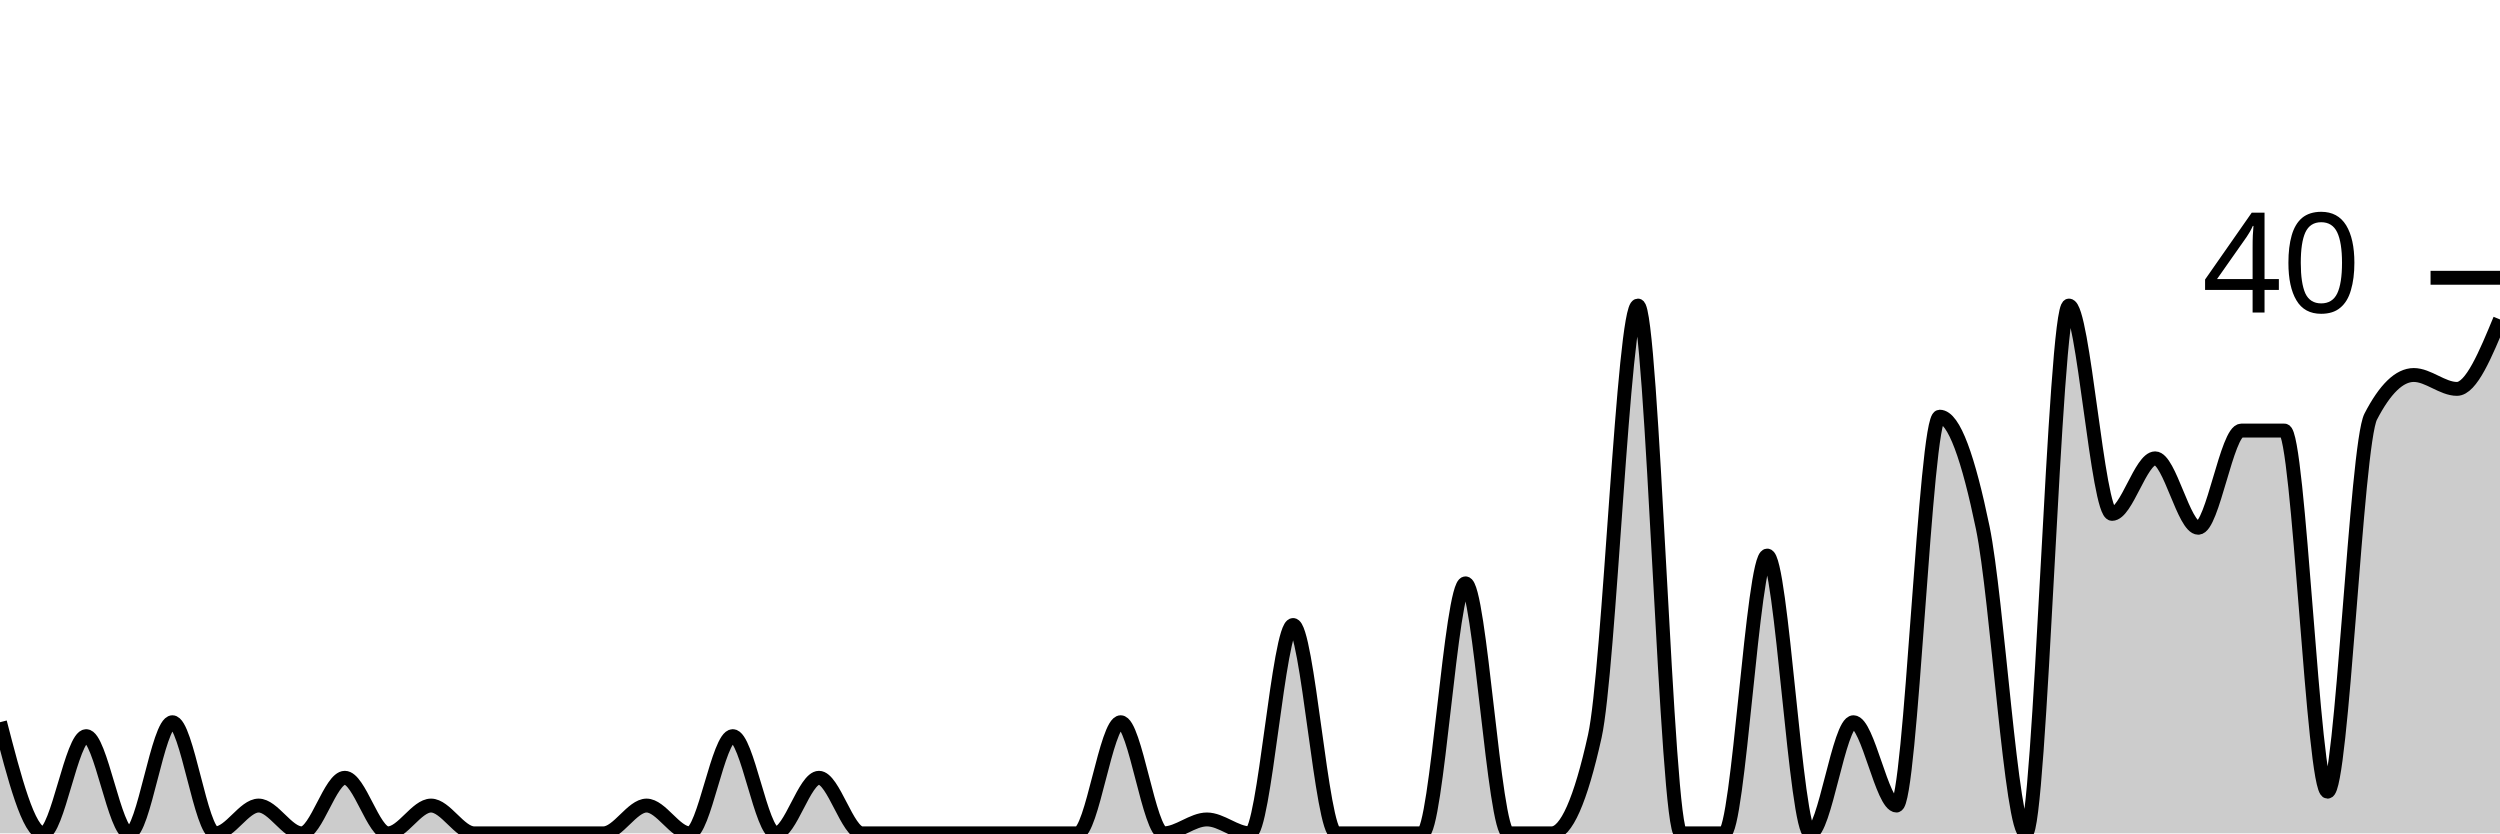
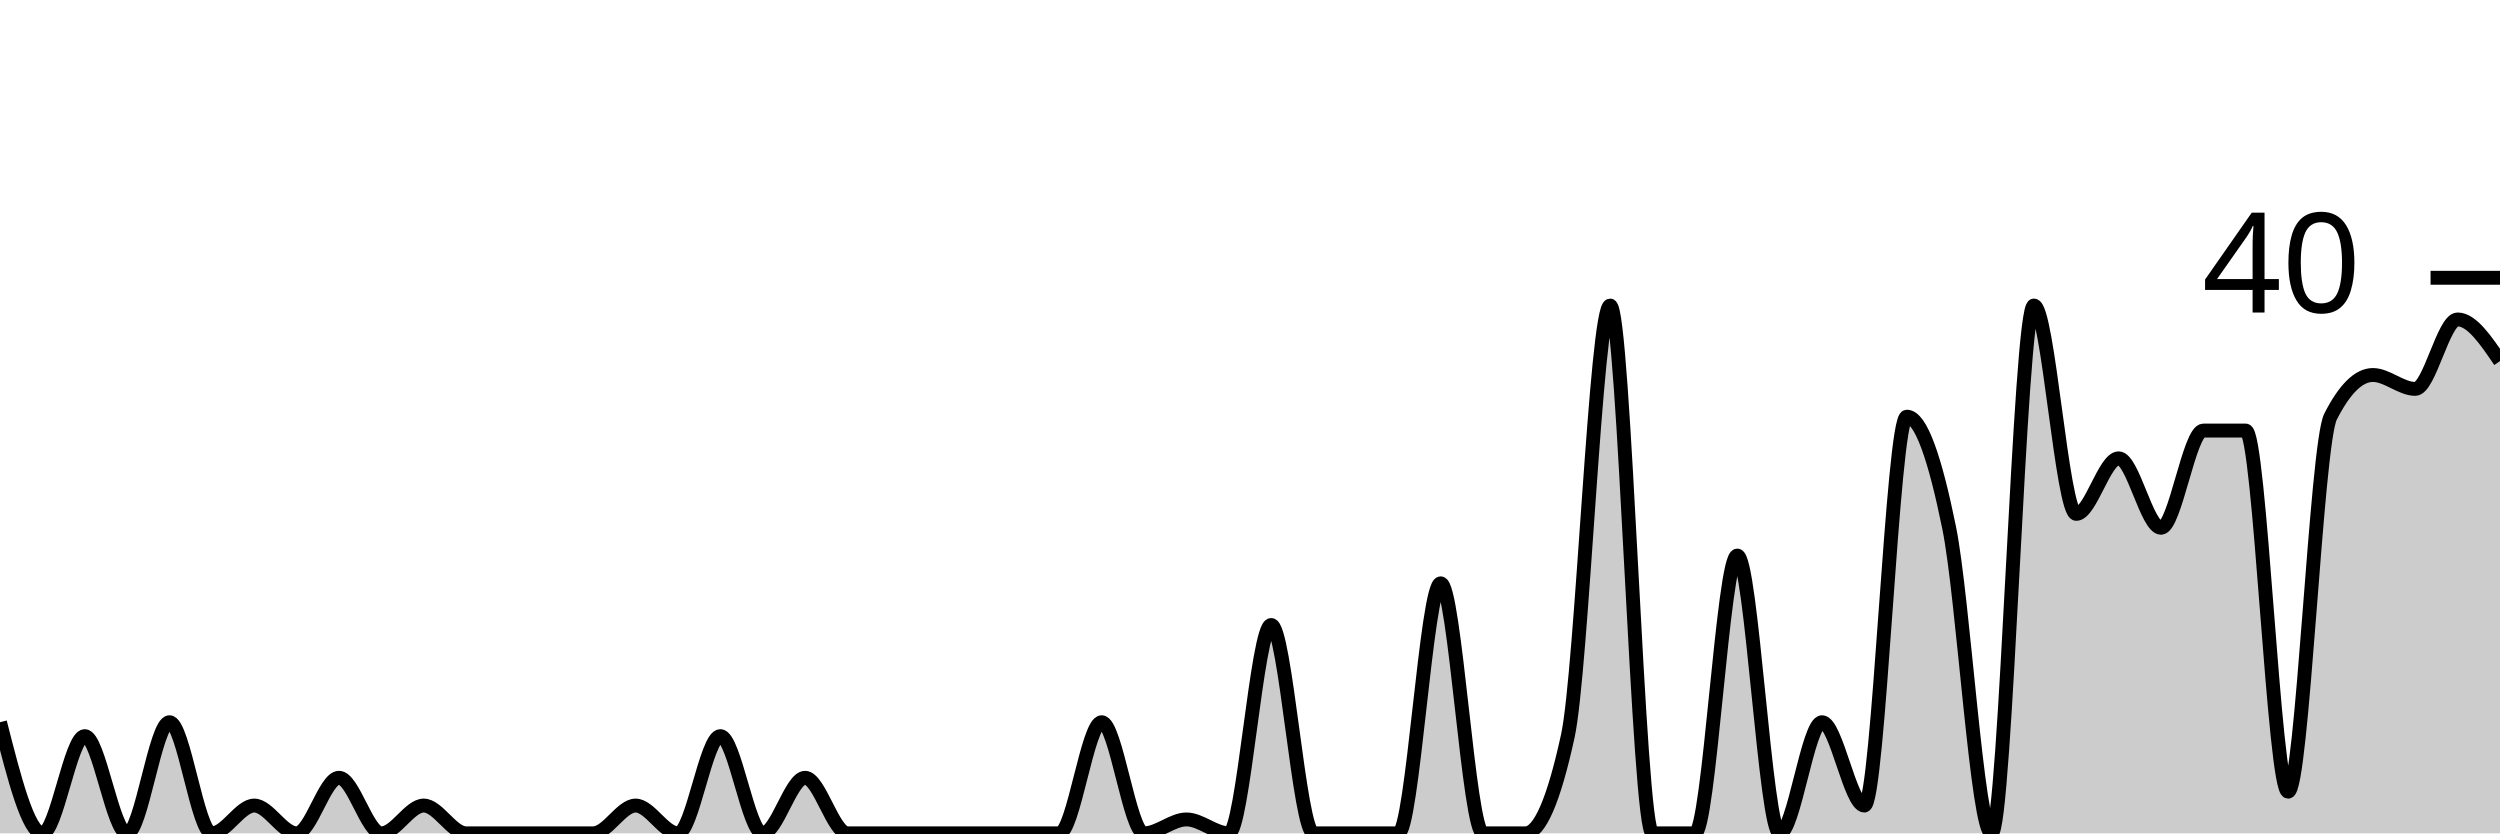
<svg xmlns="http://www.w3.org/2000/svg" viewBox="0 0 180 60">
  <g transform="translate(0,20)">
-     <path class="area" fill="rgba(0, 0, 0, 0.2)" d="M0,32C1.034,36,2.069,40,3.103,40C4.138,40,5.172,33,6.207,33C7.241,33,8.276,40,9.31,40C10.345,40,11.379,32,12.414,32C13.448,32,14.483,40,15.517,40C16.552,40,17.586,38,18.621,38C19.655,38,20.69,40,21.724,40C22.759,40,23.793,36,24.828,36C25.862,36,26.897,40,27.931,40C28.966,40,30,38,31.034,38C32.069,38,33.103,40,34.138,40C35.172,40,36.207,40,37.241,40C38.276,40,39.31,40,40.345,40C41.379,40,42.414,40,43.448,40C44.483,40,45.517,38,46.552,38C47.586,38,48.621,40,49.655,40C50.69,40,51.724,33,52.759,33C53.793,33,54.828,40,55.862,40C56.897,40,57.931,36,58.966,36C60,36,61.034,40,62.069,40C63.103,40,64.138,40,65.172,40C66.207,40,67.241,40,68.276,40C69.31,40,70.345,40,71.379,40C72.414,40,73.448,40,74.483,40C75.517,40,76.552,40,77.586,40C78.621,40,79.655,32,80.69,32C81.724,32,82.759,40,83.793,40C84.828,40,85.862,39,86.897,39C87.931,39,88.966,40,90,40C91.034,40,92.069,25,93.103,25C94.138,25,95.172,40,96.207,40C97.241,40,98.276,40,99.31,40C100.345,40,101.379,40,102.414,40C103.448,40,104.483,22,105.517,22C106.552,22,107.586,40,108.621,40C109.655,40,110.69,40,111.724,40C112.759,40,113.793,37.667,114.828,33C115.862,28.333,116.897,2,117.931,2C118.966,2,120,40,121.034,40C122.069,40,123.103,40,124.138,40C125.172,40,126.207,20,127.241,20C128.276,20,129.31,40,130.345,40C131.379,40,132.414,32,133.448,32C134.483,32,135.517,38,136.552,38C137.586,38,138.621,10,139.655,10C140.69,10,141.724,13,142.759,18C143.793,23,144.828,40,145.862,40C146.897,40,147.931,2,148.966,2C150,2,151.034,17,152.069,17C153.103,17,154.138,13,155.172,13C156.207,13,157.241,18,158.276,18C159.31,18,160.345,11,161.379,11C162.414,11,163.448,11,164.483,11C165.517,11,166.552,37,167.586,37C168.621,37,169.655,12,170.69,10C171.724,8,172.759,7,173.793,7C174.828,7,175.862,8,176.897,8C177.931,8,178.966,5.5,180,3L180,40C178.966,40,177.931,40,176.897,40C175.862,40,174.828,40,173.793,40C172.759,40,171.724,40,170.69,40C169.655,40,168.621,40,167.586,40C166.552,40,165.517,40,164.483,40C163.448,40,162.414,40,161.379,40C160.345,40,159.31,40,158.276,40C157.241,40,156.207,40,155.172,40C154.138,40,153.103,40,152.069,40C151.034,40,150,40,148.966,40C147.931,40,146.897,40,145.862,40C144.828,40,143.793,40,142.759,40C141.724,40,140.69,40,139.655,40C138.621,40,137.586,40,136.552,40C135.517,40,134.483,40,133.448,40C132.414,40,131.379,40,130.345,40C129.31,40,128.276,40,127.241,40C126.207,40,125.172,40,124.138,40C123.103,40,122.069,40,121.034,40C120,40,118.966,40,117.931,40C116.897,40,115.862,40,114.828,40C113.793,40,112.759,40,111.724,40C110.69,40,109.655,40,108.621,40C107.586,40,106.552,40,105.517,40C104.483,40,103.448,40,102.414,40C101.379,40,100.345,40,99.31,40C98.276,40,97.241,40,96.207,40C95.172,40,94.138,40,93.103,40C92.069,40,91.034,40,90,40C88.966,40,87.931,40,86.897,40C85.862,40,84.828,40,83.793,40C82.759,40,81.724,40,80.69,40C79.655,40,78.621,40,77.586,40C76.552,40,75.517,40,74.483,40C73.448,40,72.414,40,71.379,40C70.345,40,69.31,40,68.276,40C67.241,40,66.207,40,65.172,40C64.138,40,63.103,40,62.069,40C61.034,40,60,40,58.966,40C57.931,40,56.897,40,55.862,40C54.828,40,53.793,40,52.759,40C51.724,40,50.69,40,49.655,40C48.621,40,47.586,40,46.552,40C45.517,40,44.483,40,43.448,40C42.414,40,41.379,40,40.345,40C39.31,40,38.276,40,37.241,40C36.207,40,35.172,40,34.138,40C33.103,40,32.069,40,31.034,40C30,40,28.966,40,27.931,40C26.897,40,25.862,40,24.828,40C23.793,40,22.759,40,21.724,40C20.69,40,19.655,40,18.621,40C17.586,40,16.552,40,15.517,40C14.483,40,13.448,40,12.414,40C11.379,40,10.345,40,9.31,40C8.276,40,7.241,40,6.207,40C5.172,40,4.138,40,3.103,40C2.069,40,1.034,40,0,40Z" />
-     <path class="line" stroke="black" fill="none" d="M0,32C1.034,36,2.069,40,3.103,40C4.138,40,5.172,33,6.207,33C7.241,33,8.276,40,9.31,40C10.345,40,11.379,32,12.414,32C13.448,32,14.483,40,15.517,40C16.552,40,17.586,38,18.621,38C19.655,38,20.69,40,21.724,40C22.759,40,23.793,36,24.828,36C25.862,36,26.897,40,27.931,40C28.966,40,30,38,31.034,38C32.069,38,33.103,40,34.138,40C35.172,40,36.207,40,37.241,40C38.276,40,39.31,40,40.345,40C41.379,40,42.414,40,43.448,40C44.483,40,45.517,38,46.552,38C47.586,38,48.621,40,49.655,40C50.69,40,51.724,33,52.759,33C53.793,33,54.828,40,55.862,40C56.897,40,57.931,36,58.966,36C60,36,61.034,40,62.069,40C63.103,40,64.138,40,65.172,40C66.207,40,67.241,40,68.276,40C69.31,40,70.345,40,71.379,40C72.414,40,73.448,40,74.483,40C75.517,40,76.552,40,77.586,40C78.621,40,79.655,32,80.69,32C81.724,32,82.759,40,83.793,40C84.828,40,85.862,39,86.897,39C87.931,39,88.966,40,90,40C91.034,40,92.069,25,93.103,25C94.138,25,95.172,40,96.207,40C97.241,40,98.276,40,99.31,40C100.345,40,101.379,40,102.414,40C103.448,40,104.483,22,105.517,22C106.552,22,107.586,40,108.621,40C109.655,40,110.69,40,111.724,40C112.759,40,113.793,37.667,114.828,33C115.862,28.333,116.897,2,117.931,2C118.966,2,120,40,121.034,40C122.069,40,123.103,40,124.138,40C125.172,40,126.207,20,127.241,20C128.276,20,129.31,40,130.345,40C131.379,40,132.414,32,133.448,32C134.483,32,135.517,38,136.552,38C137.586,38,138.621,10,139.655,10C140.69,10,141.724,13,142.759,18C143.793,23,144.828,40,145.862,40C146.897,40,147.931,2,148.966,2C150,2,151.034,17,152.069,17C153.103,17,154.138,13,155.172,13C156.207,13,157.241,18,158.276,18C159.31,18,160.345,11,161.379,11C162.414,11,163.448,11,164.483,11C165.517,11,166.552,37,167.586,37C168.621,37,169.655,12,170.69,10C171.724,8,172.759,7,173.793,7C174.828,7,175.862,8,176.897,8C177.931,8,178.966,5.5,180,3" />
+     <path class="area" fill="rgba(0, 0, 0, 0.2)" d="M0,32C1.017,36,2.034,40,3.051,40C4.068,40,5.085,33,6.102,33C7.119,33,8.136,40,9.153,40C10.169,40,11.186,32,12.203,32C13.22,32,14.237,40,15.254,40C16.271,40,17.288,38,18.305,38C19.322,38,20.339,40,21.356,40C22.373,40,23.39,36,24.407,36C25.424,36,26.441,40,27.458,40C28.475,40,29.492,38,30.508,38C31.525,38,32.542,40,33.559,40C34.576,40,35.593,40,36.61,40C37.627,40,38.644,40,39.661,40C40.678,40,41.695,40,42.712,40C43.729,40,44.746,38,45.763,38C46.78,38,47.797,40,48.814,40C49.831,40,50.847,33,51.864,33C52.881,33,53.898,40,54.915,40C55.932,40,56.949,36,57.966,36C58.983,36,60,40,61.017,40C62.034,40,63.051,40,64.068,40C65.085,40,66.102,40,67.119,40C68.136,40,69.153,40,70.169,40C71.186,40,72.203,40,73.22,40C74.237,40,75.254,40,76.271,40C77.288,40,78.305,32,79.322,32C80.339,32,81.356,40,82.373,40C83.39,40,84.407,39,85.424,39C86.441,39,87.458,40,88.475,40C89.492,40,90.508,25,91.525,25C92.542,25,93.559,40,94.576,40C95.593,40,96.61,40,97.627,40C98.644,40,99.661,40,100.678,40C101.695,40,102.712,22,103.729,22C104.746,22,105.763,40,106.78,40C107.797,40,108.814,40,109.831,40C110.847,40,111.864,37.667,112.881,33C113.898,28.333,114.915,2,115.932,2C116.949,2,117.966,40,118.983,40C120,40,121.017,40,122.034,40C123.051,40,124.068,20,125.085,20C126.102,20,127.119,40,128.136,40C129.153,40,130.169,32,131.186,32C132.203,32,133.22,38,134.237,38C135.254,38,136.271,10,137.288,10C138.305,10,139.322,13,140.339,18C141.356,23,142.373,40,143.39,40C144.407,40,145.424,2,146.441,2C147.458,2,148.475,17,149.492,17C150.508,17,151.525,13,152.542,13C153.559,13,154.576,18,155.593,18C156.61,18,157.627,11,158.644,11C159.661,11,160.678,11,161.695,11C162.712,11,163.729,37,164.746,37C165.763,37,166.78,12,167.797,10C168.814,8,169.831,7,170.847,7C171.864,7,172.881,8,173.898,8C174.915,8,175.932,3,176.949,3C177.966,3,178.983,4.5,180,6L180,40C178.983,40,177.966,40,176.949,40C175.932,40,174.915,40,173.898,40C172.881,40,171.864,40,170.847,40C169.831,40,168.814,40,167.797,40C166.78,40,165.763,40,164.746,40C163.729,40,162.712,40,161.695,40C160.678,40,159.661,40,158.644,40C157.627,40,156.61,40,155.593,40C154.576,40,153.559,40,152.542,40C151.525,40,150.508,40,149.492,40C148.475,40,147.458,40,146.441,40C145.424,40,144.407,40,143.39,40C142.373,40,141.356,40,140.339,40C139.322,40,138.305,40,137.288,40C136.271,40,135.254,40,134.237,40C133.22,40,132.203,40,131.186,40C130.169,40,129.153,40,128.136,40C127.119,40,126.102,40,125.085,40C124.068,40,123.051,40,122.034,40C121.017,40,120,40,118.983,40C117.966,40,116.949,40,115.932,40C114.915,40,113.898,40,112.881,40C111.864,40,110.847,40,109.831,40C108.814,40,107.797,40,106.78,40C105.763,40,104.746,40,103.729,40C102.712,40,101.695,40,100.678,40C99.661,40,98.644,40,97.627,40C96.61,40,95.593,40,94.576,40C93.559,40,92.542,40,91.525,40C90.508,40,89.492,40,88.475,40C87.458,40,86.441,40,85.424,40C84.407,40,83.39,40,82.373,40C81.356,40,80.339,40,79.322,40C78.305,40,77.288,40,76.271,40C75.254,40,74.237,40,73.22,40C72.203,40,71.186,40,70.169,40C69.153,40,68.136,40,67.119,40C66.102,40,65.085,40,64.068,40C63.051,40,62.034,40,61.017,40C60,40,58.983,40,57.966,40C56.949,40,55.932,40,54.915,40C53.898,40,52.881,40,51.864,40C50.847,40,49.831,40,48.814,40C47.797,40,46.78,40,45.763,40C44.746,40,43.729,40,42.712,40C41.695,40,40.678,40,39.661,40C38.644,40,37.627,40,36.61,40C35.593,40,34.576,40,33.559,40C32.542,40,31.525,40,30.508,40C29.492,40,28.475,40,27.458,40C26.441,40,25.424,40,24.407,40C23.39,40,22.373,40,21.356,40C20.339,40,19.322,40,18.305,40C17.288,40,16.271,40,15.254,40C14.237,40,13.22,40,12.203,40C11.186,40,10.169,40,9.153,40C8.136,40,7.119,40,6.102,40C5.085,40,4.068,40,3.051,40C2.034,40,1.017,40,0,40Z" />
+     <path class="line" stroke="black" fill="none" d="M0,32C1.017,36,2.034,40,3.051,40C4.068,40,5.085,33,6.102,33C7.119,33,8.136,40,9.153,40C10.169,40,11.186,32,12.203,32C13.22,32,14.237,40,15.254,40C16.271,40,17.288,38,18.305,38C19.322,38,20.339,40,21.356,40C22.373,40,23.39,36,24.407,36C25.424,36,26.441,40,27.458,40C28.475,40,29.492,38,30.508,38C31.525,38,32.542,40,33.559,40C34.576,40,35.593,40,36.61,40C37.627,40,38.644,40,39.661,40C40.678,40,41.695,40,42.712,40C43.729,40,44.746,38,45.763,38C46.78,38,47.797,40,48.814,40C49.831,40,50.847,33,51.864,33C52.881,33,53.898,40,54.915,40C55.932,40,56.949,36,57.966,36C58.983,36,60,40,61.017,40C62.034,40,63.051,40,64.068,40C65.085,40,66.102,40,67.119,40C68.136,40,69.153,40,70.169,40C71.186,40,72.203,40,73.22,40C74.237,40,75.254,40,76.271,40C77.288,40,78.305,32,79.322,32C80.339,32,81.356,40,82.373,40C83.39,40,84.407,39,85.424,39C86.441,39,87.458,40,88.475,40C89.492,40,90.508,25,91.525,25C92.542,25,93.559,40,94.576,40C95.593,40,96.61,40,97.627,40C98.644,40,99.661,40,100.678,40C101.695,40,102.712,22,103.729,22C104.746,22,105.763,40,106.78,40C107.797,40,108.814,40,109.831,40C110.847,40,111.864,37.667,112.881,33C113.898,28.333,114.915,2,115.932,2C116.949,2,117.966,40,118.983,40C120,40,121.017,40,122.034,40C123.051,40,124.068,20,125.085,20C126.102,20,127.119,40,128.136,40C129.153,40,130.169,32,131.186,32C132.203,32,133.22,38,134.237,38C135.254,38,136.271,10,137.288,10C138.305,10,139.322,13,140.339,18C141.356,23,142.373,40,143.39,40C144.407,40,145.424,2,146.441,2C147.458,2,148.475,17,149.492,17C150.508,17,151.525,13,152.542,13C153.559,13,154.576,18,155.593,18C156.61,18,157.627,11,158.644,11C159.661,11,160.678,11,161.695,11C162.712,11,163.729,37,164.746,37C165.763,37,166.78,12,167.797,10C168.814,8,169.831,7,170.847,7C171.864,7,172.881,8,173.898,8C174.915,8,175.932,3,176.949,3C177.966,3,178.983,4.5,180,6" />
    <path class="axis-ceiling" stroke-width="1" stroke="black" fill="none" d="M175,0L180,0" />
    <text class="axis-ceiling-label" font-family="sans-serif" text-anchor="end" font-size="10px" x="170" y="2.5">40</text>
  </g>
</svg>
